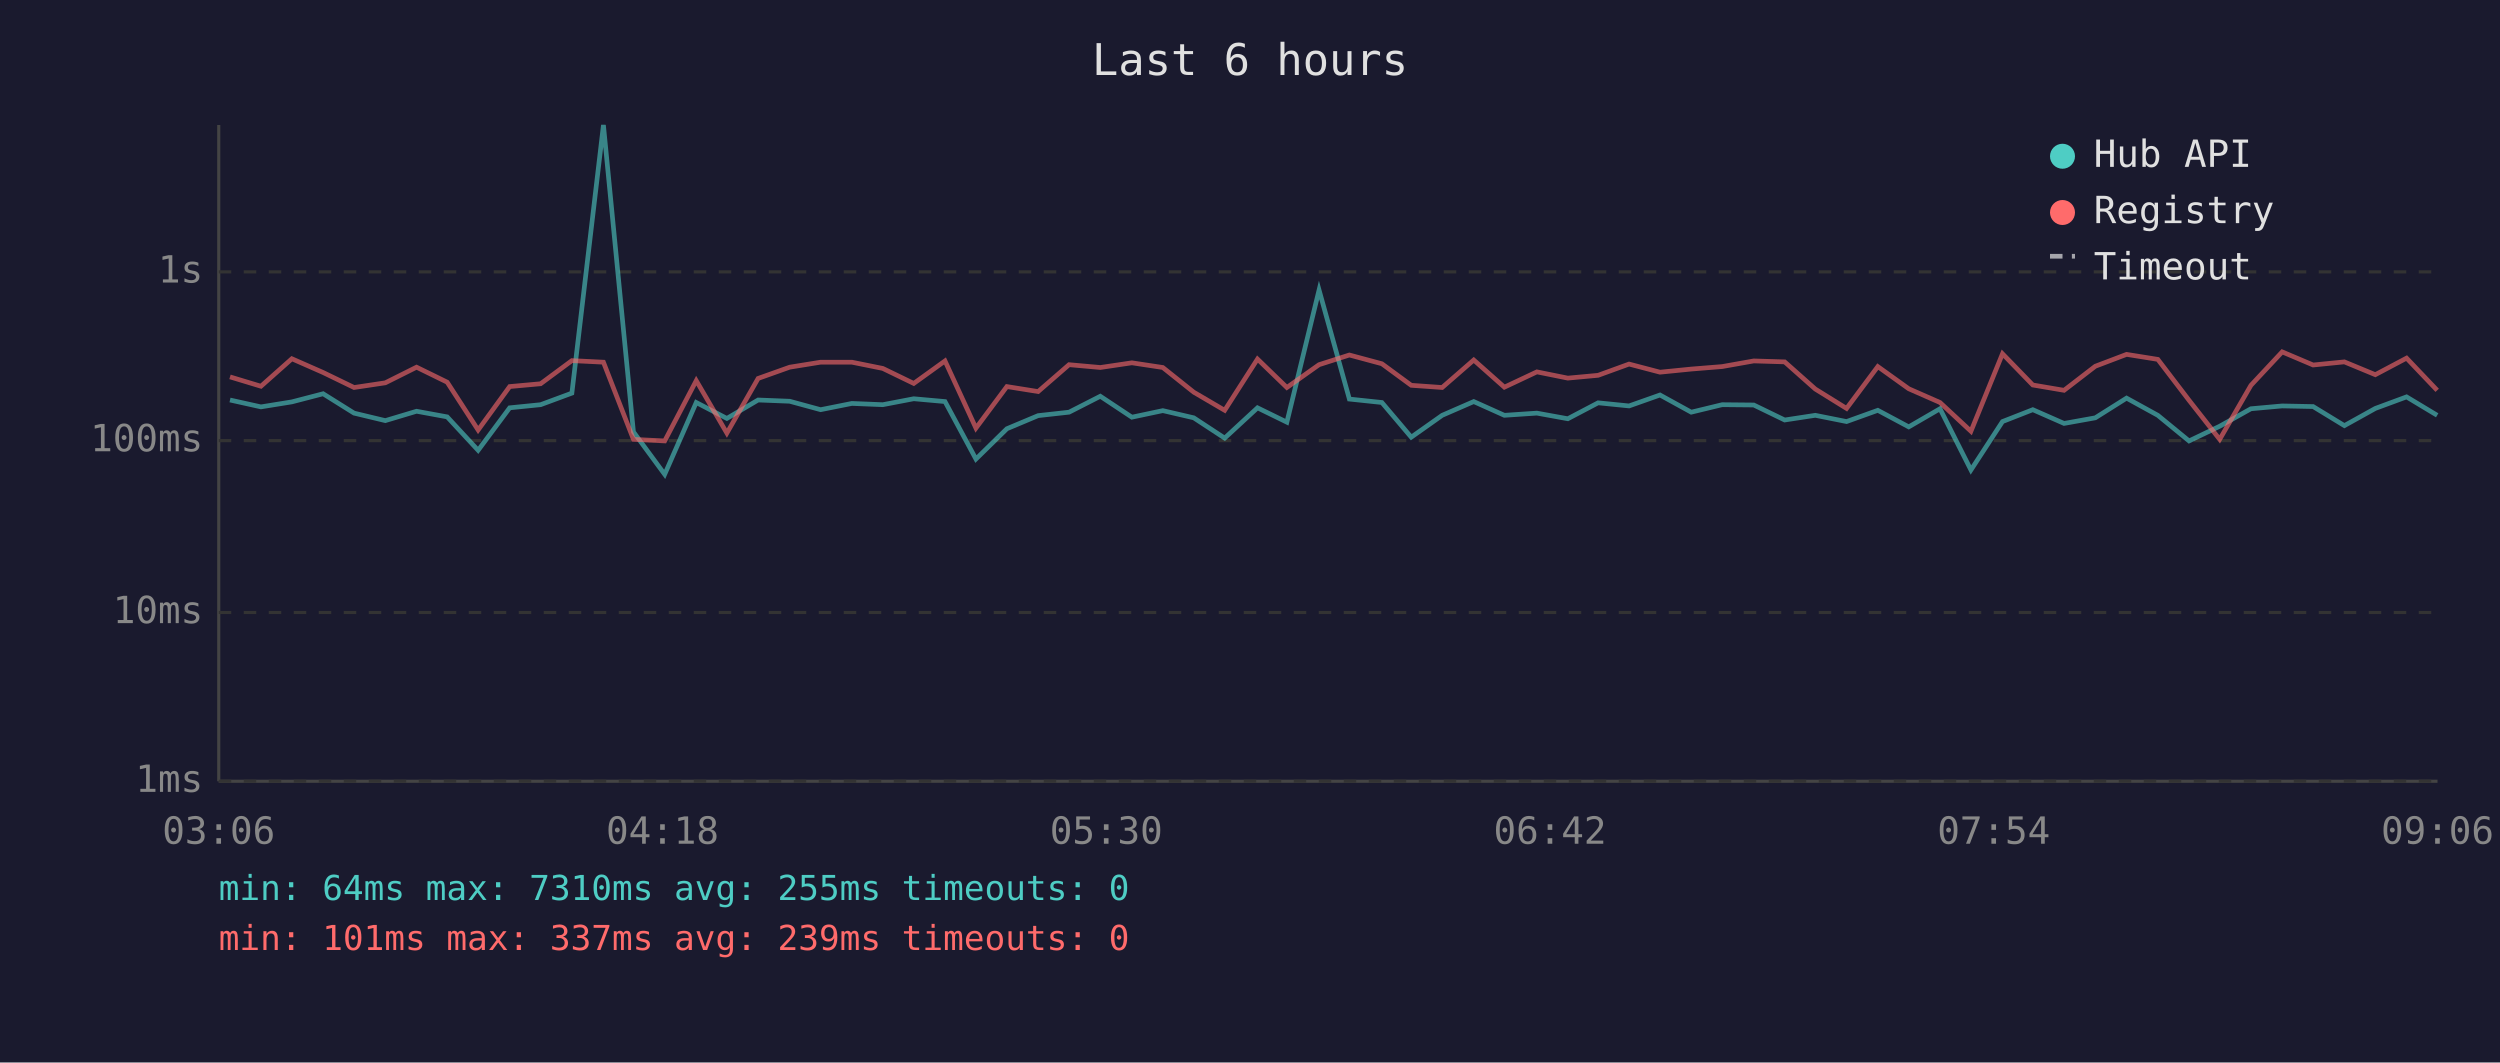
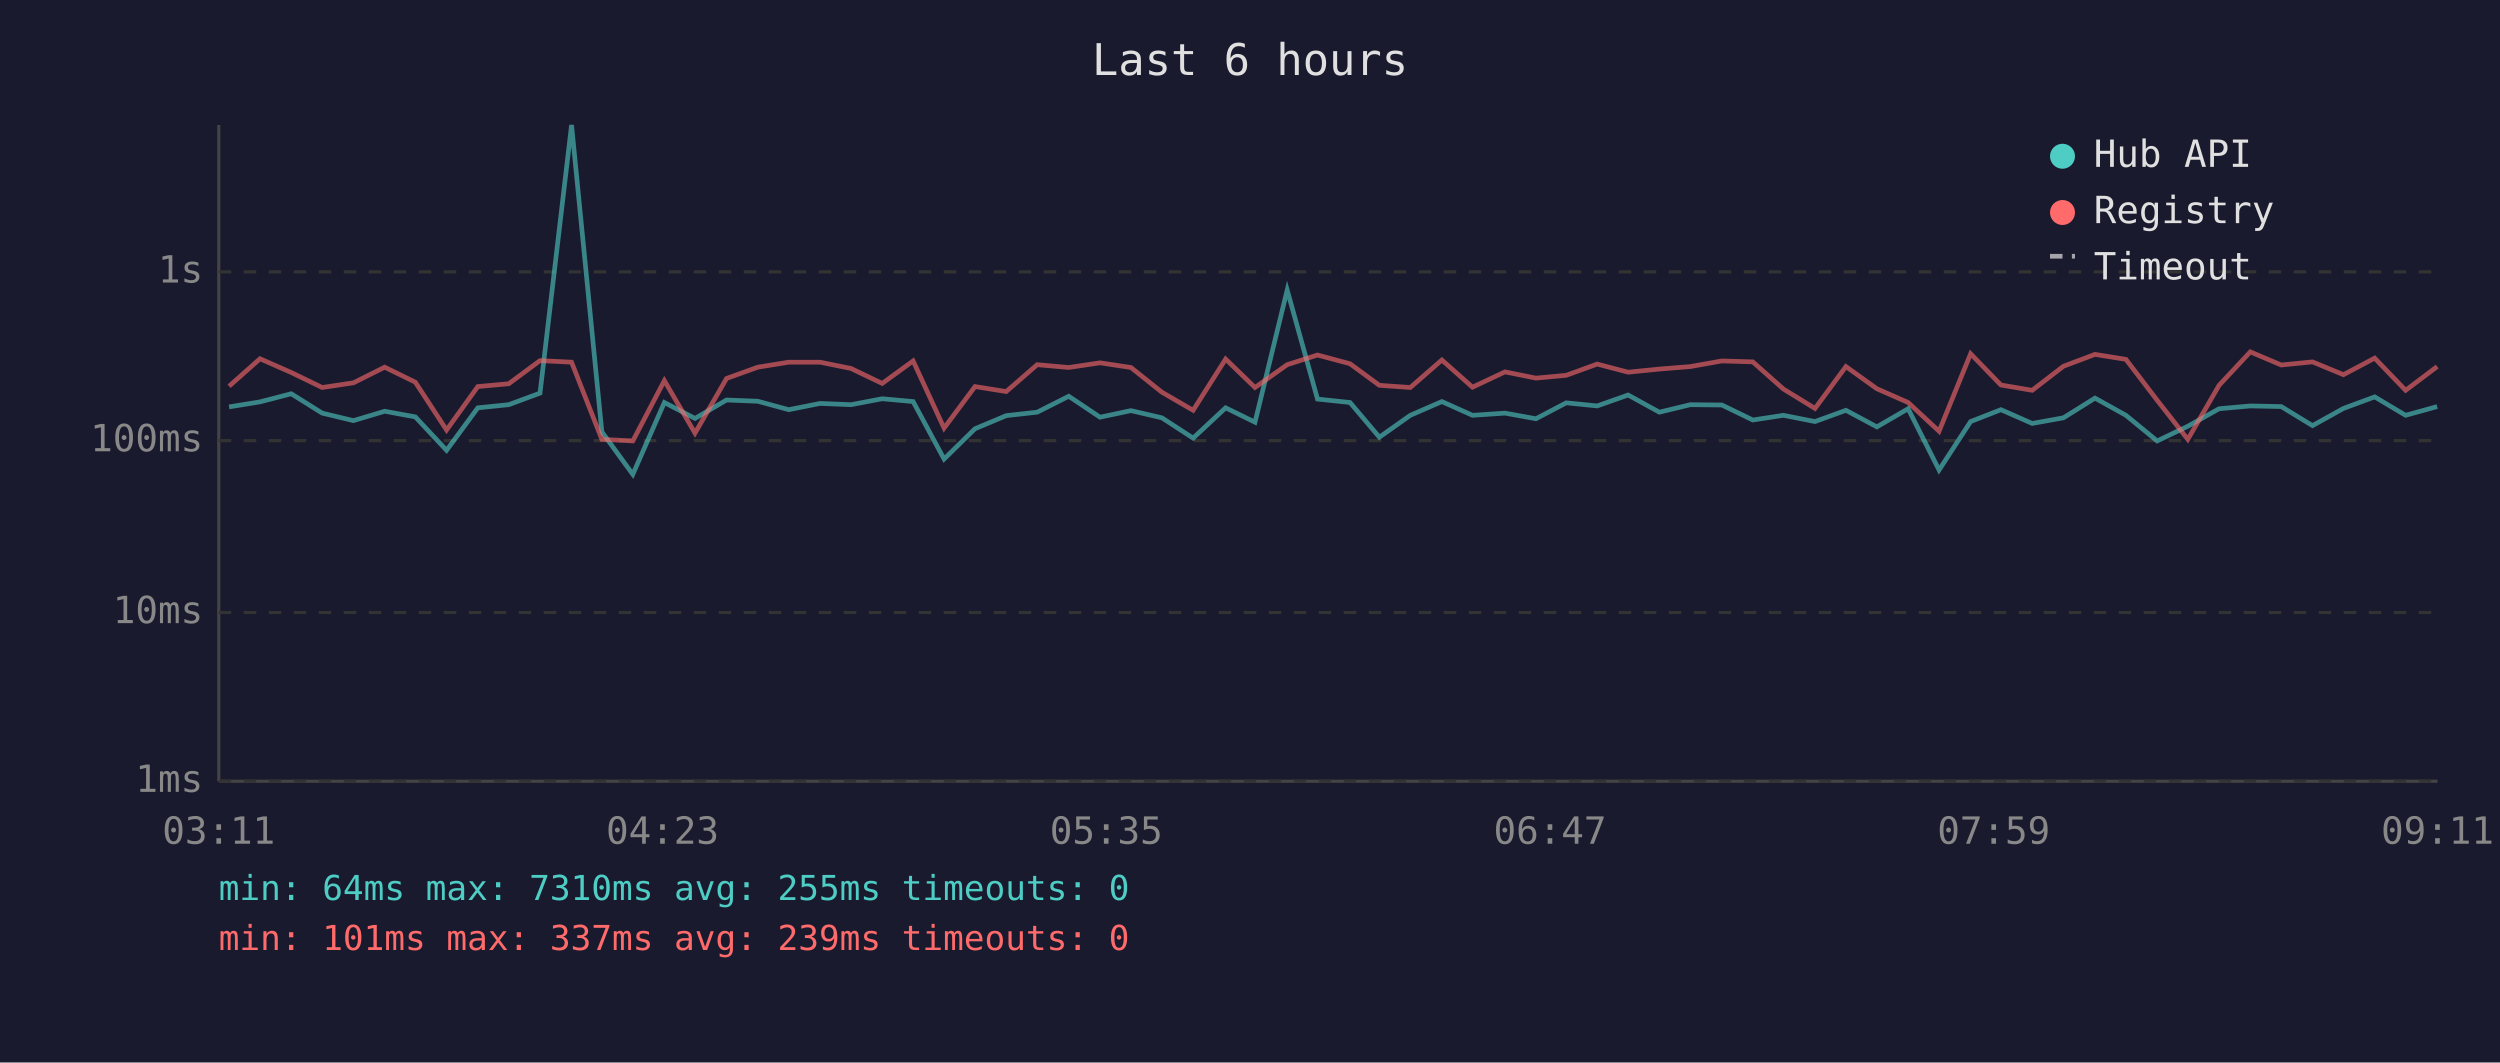
<svg xmlns="http://www.w3.org/2000/svg" viewBox="0 0 800 340" font-family="monospace" font-size="12">
  <rect width="800" height="340" fill="#1a1a2e" />
  <text x="400" y="24" fill="#e0e0e0" font-size="14" text-anchor="middle">Last 6 hours</text>
  <line x1="70" y1="40" x2="70" y2="250" stroke="#444" stroke-width="1" />
  <line x1="70" y1="250" x2="780" y2="250" stroke="#444" stroke-width="1" />
  <line x1="70" y1="250" x2="780" y2="250" stroke="#333" stroke-width="1" stroke-dasharray="4" />
  <text x="65" y="250" fill="#888" text-anchor="end" dominant-baseline="middle">1ms</text>
  <line x1="70" y1="196" x2="780" y2="196" stroke="#333" stroke-width="1" stroke-dasharray="4" />
  <text x="65" y="196" fill="#888" text-anchor="end" dominant-baseline="middle">10ms</text>
  <line x1="70" y1="141" x2="780" y2="141" stroke="#333" stroke-width="1" stroke-dasharray="4" />
  <text x="65" y="141" fill="#888" text-anchor="end" dominant-baseline="middle">100ms</text>
  <line x1="70" y1="87" x2="780" y2="87" stroke="#333" stroke-width="1" stroke-dasharray="4" />
  <text x="65" y="87" fill="#888" text-anchor="end" dominant-baseline="middle">1s</text>
-   <text x="70" y="270" fill="#888" text-anchor="middle">03:06</text>
-   <text x="212" y="270" fill="#888" text-anchor="middle">04:18</text>
-   <text x="354" y="270" fill="#888" text-anchor="middle">05:30</text>
-   <text x="496" y="270" fill="#888" text-anchor="middle">06:42</text>
-   <text x="638" y="270" fill="#888" text-anchor="middle">07:54</text>
-   <text x="780" y="270" fill="#888" text-anchor="middle">09:06</text>
-   <polyline points="73.6,128.0 83.5,130.2 93.4,128.6 103.4,126.0 113.3,132.2 123.3,134.6 133.3,131.6 143.1,133.4 153.0,144.1 163.1,130.5 173.0,129.5 183.0,125.8 193.1,40.0 202.7,138.2 212.7,151.8 222.8,128.8 232.6,133.9 242.6,128.0 252.7,128.4 262.6,131.1 272.6,129.1 282.5,129.5 292.4,127.6 302.4,128.5 312.3,146.9 322.2,137.2 332.2,133.0 342.1,131.9 352.1,126.8 362.2,133.5 372.1,131.4 382.0,133.7 391.9,140.2 402.4,130.5 411.8,135.1 422.1,92.8 431.8,127.7 442.2,128.8 451.6,139.9 461.5,132.9 471.6,128.5 481.4,132.9 491.8,132.2 501.7,134.0 511.4,128.9 521.3,129.9 531.2,126.4 541.2,131.9 551.1,129.5 561.2,129.6 571.1,134.4 580.9,132.9 590.9,134.9 600.9,131.3 610.8,136.6 620.8,130.8 630.7,150.4 640.8,134.9 650.5,131.1 660.5,135.5 670.5,133.7 680.5,127.4 690.5,132.9 700.5,141.1 710.3,136.4 720.3,130.8 730.3,129.9 740.2,130.1 750.2,136.2 760.1,130.7 770.1,127.0 779.9,132.9" fill="none" stroke="#4ecdc4" stroke-width="1.5" opacity="0.6" />
-   <polyline points="73.6,120.6 83.5,123.6 93.4,114.8 103.4,119.2 113.3,124.0 123.3,122.5 133.3,117.5 143.1,122.3 153.0,137.6 163.1,123.7 173.0,122.8 183.0,115.4 193.1,115.9 202.7,140.6 212.7,141.1 222.8,121.8 232.6,138.6 242.6,121.1 252.7,117.5 262.6,115.9 272.6,115.9 282.5,117.9 292.4,122.7 302.4,115.5 312.3,137.0 322.2,123.7 332.2,125.3 342.1,116.7 352.1,117.6 362.2,116.1 372.1,117.6 382.0,125.5 391.9,131.3 402.4,114.9 411.8,124.0 422.1,116.7 431.8,113.6 442.2,116.4 451.6,123.3 461.5,124.0 471.6,115.2 481.4,123.9 491.8,119.0 501.7,121.0 511.4,120.1 521.3,116.5 531.2,119.1 541.2,118.1 551.1,117.3 561.2,115.5 571.1,115.8 580.9,124.5 590.9,130.7 600.9,117.3 610.8,124.4 620.8,128.8 630.7,138.0 640.8,113.2 650.5,123.2 660.5,124.9 670.5,117.2 680.5,113.4 690.5,115.0 700.5,128.1 710.3,140.6 720.3,123.3 730.3,112.6 740.2,116.8 750.2,115.8 760.1,119.9 770.1,114.6 779.9,124.9" fill="none" stroke="#ff6b6b" stroke-width="1.5" opacity="0.6" />
+   <text x="70" y="270" fill="#888" text-anchor="middle">03:11</text>
+   <text x="212" y="270" fill="#888" text-anchor="middle">04:23</text>
+   <text x="354" y="270" fill="#888" text-anchor="middle">05:35</text>
+   <text x="496" y="270" fill="#888" text-anchor="middle">06:47</text>
+   <text x="638" y="270" fill="#888" text-anchor="middle">07:59</text>
+   <text x="780" y="270" fill="#888" text-anchor="middle">09:11</text>
+   <polyline points="73.3,130.2 83.2,128.6 93.2,126.0 103.1,132.2 113.1,134.6 123.1,131.6 132.9,133.4 142.9,144.1 152.9,130.5 162.8,129.5 172.8,125.8 182.9,40.0 192.6,138.2 202.5,151.8 212.6,128.8 222.4,133.9 232.5,128.0 242.5,128.4 252.4,131.1 262.4,129.1 272.3,129.5 282.3,127.6 292.2,128.5 302.1,146.9 312.0,137.2 322.0,133.0 331.9,131.9 342.0,126.8 352.0,133.5 361.9,131.4 371.8,133.7 381.8,140.2 392.2,130.5 401.6,135.1 411.9,92.8 421.6,127.7 432.0,128.8 441.4,139.9 451.3,132.9 461.4,128.5 471.2,132.9 481.6,132.2 491.5,134.0 501.2,128.9 511.1,129.9 521.0,126.4 531.0,131.9 540.9,129.5 551.0,129.6 560.9,134.4 570.7,132.9 580.8,134.9 590.7,131.3 600.6,136.6 610.6,130.8 620.5,150.4 630.6,134.9 640.3,131.1 650.3,135.5 660.3,133.7 670.4,127.4 680.3,132.9 690.3,141.1 700.1,136.4 710.1,130.8 720.1,129.9 730.0,130.1 740.0,136.2 749.9,130.7 759.9,127.0 769.8,132.9 779.9,130.1" fill="none" stroke="#4ecdc4" stroke-width="1.5" opacity="0.6" />
+   <polyline points="73.3,123.6 83.2,114.8 93.2,119.2 103.1,124.0 113.1,122.5 123.1,117.5 132.9,122.3 142.9,137.6 152.9,123.7 162.8,122.8 172.8,115.4 182.9,115.9 192.6,140.6 202.5,141.1 212.6,121.8 222.4,138.6 232.5,121.1 242.5,117.5 252.4,115.9 262.4,115.9 272.3,117.9 282.3,122.7 292.2,115.5 302.1,137.0 312.0,123.7 322.0,125.3 331.9,116.7 342.0,117.6 352.0,116.1 361.9,117.6 371.8,125.5 381.8,131.3 392.2,114.9 401.6,124.0 411.9,116.7 421.6,113.6 432.0,116.4 441.4,123.3 451.3,124.0 461.4,115.2 471.2,123.9 481.6,119.0 491.5,121.0 501.2,120.1 511.1,116.5 521.0,119.1 531.0,118.1 540.9,117.3 551.0,115.5 560.9,115.8 570.7,124.5 580.8,130.7 590.7,117.3 600.6,124.4 610.6,128.8 620.5,138.0 630.6,113.2 640.3,123.2 650.3,124.9 660.3,117.2 670.4,113.4 680.3,115.0 690.3,128.1 700.1,140.6 710.1,123.3 720.1,112.6 730.0,116.8 740.0,115.8 749.9,119.9 759.9,114.6 769.8,124.9 779.9,117.3" fill="none" stroke="#ff6b6b" stroke-width="1.5" opacity="0.6" />
  <circle cx="660" cy="50" r="4" fill="#4ecdc4" />
  <text x="670" y="50" fill="#e0e0e0" dominant-baseline="middle">Hub API</text>
  <circle cx="660" cy="68" r="4" fill="#ff6b6b" />
  <text x="670" y="68" fill="#e0e0e0" dominant-baseline="middle">Registry</text>
  <line x1="656" y1="82" x2="664" y2="82" stroke="#e0e0e0" stroke-width="1.5" stroke-dasharray="4,3" opacity="0.7" />
  <text x="670" y="86" fill="#e0e0e0" dominant-baseline="middle">Timeout</text>
  <text x="70" y="288" fill="#4ecdc4" font-size="11">min: 64ms  max: 7310ms  avg: 255ms  timeouts: 0</text>
  <text x="70" y="304" fill="#ff6b6b" font-size="11">min: 101ms  max: 337ms  avg: 239ms  timeouts: 0</text>
</svg>
